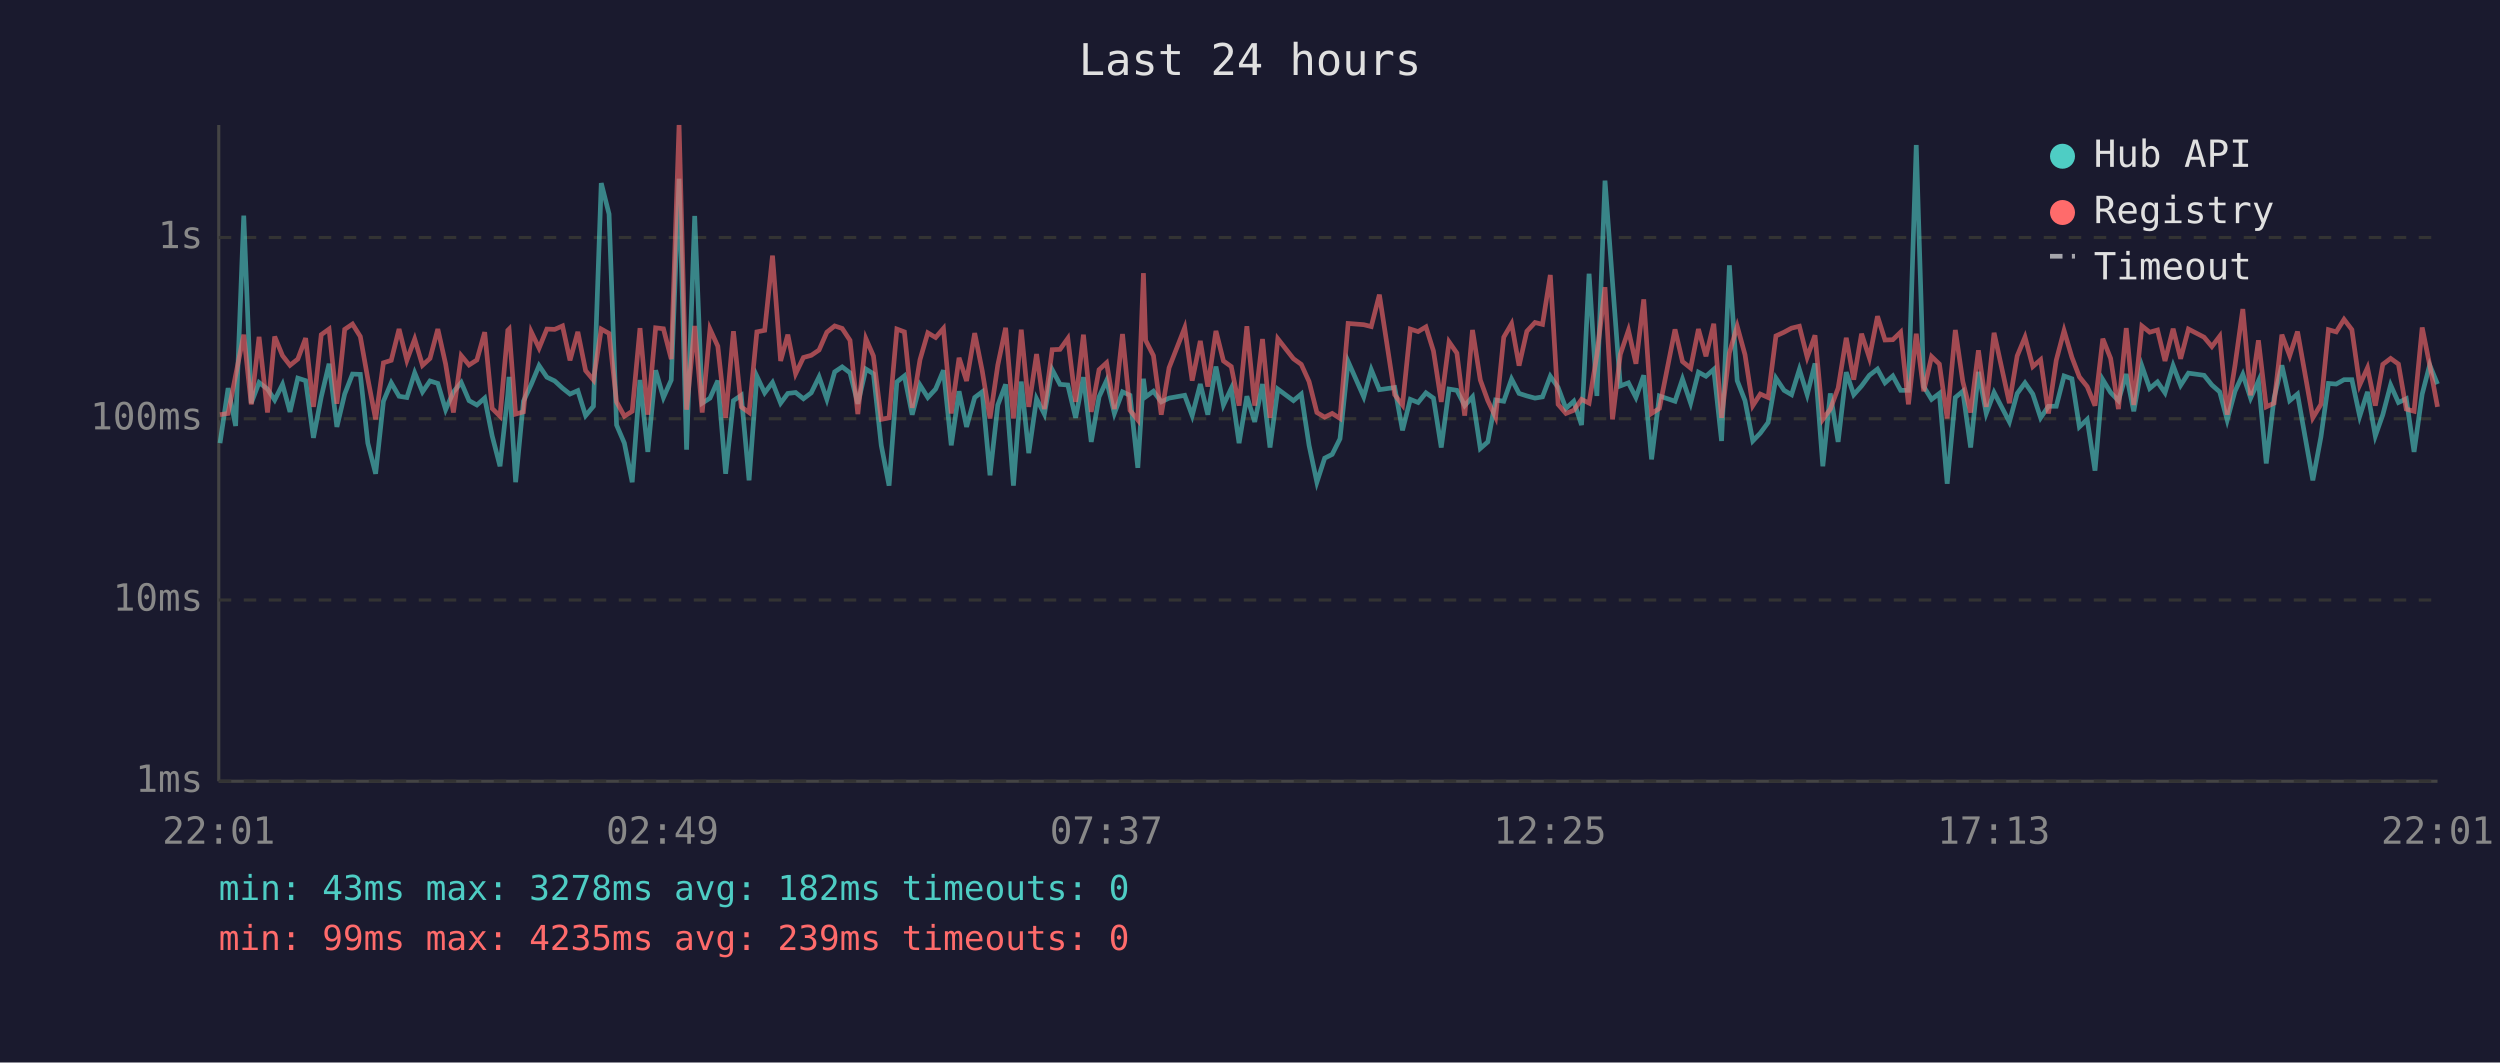
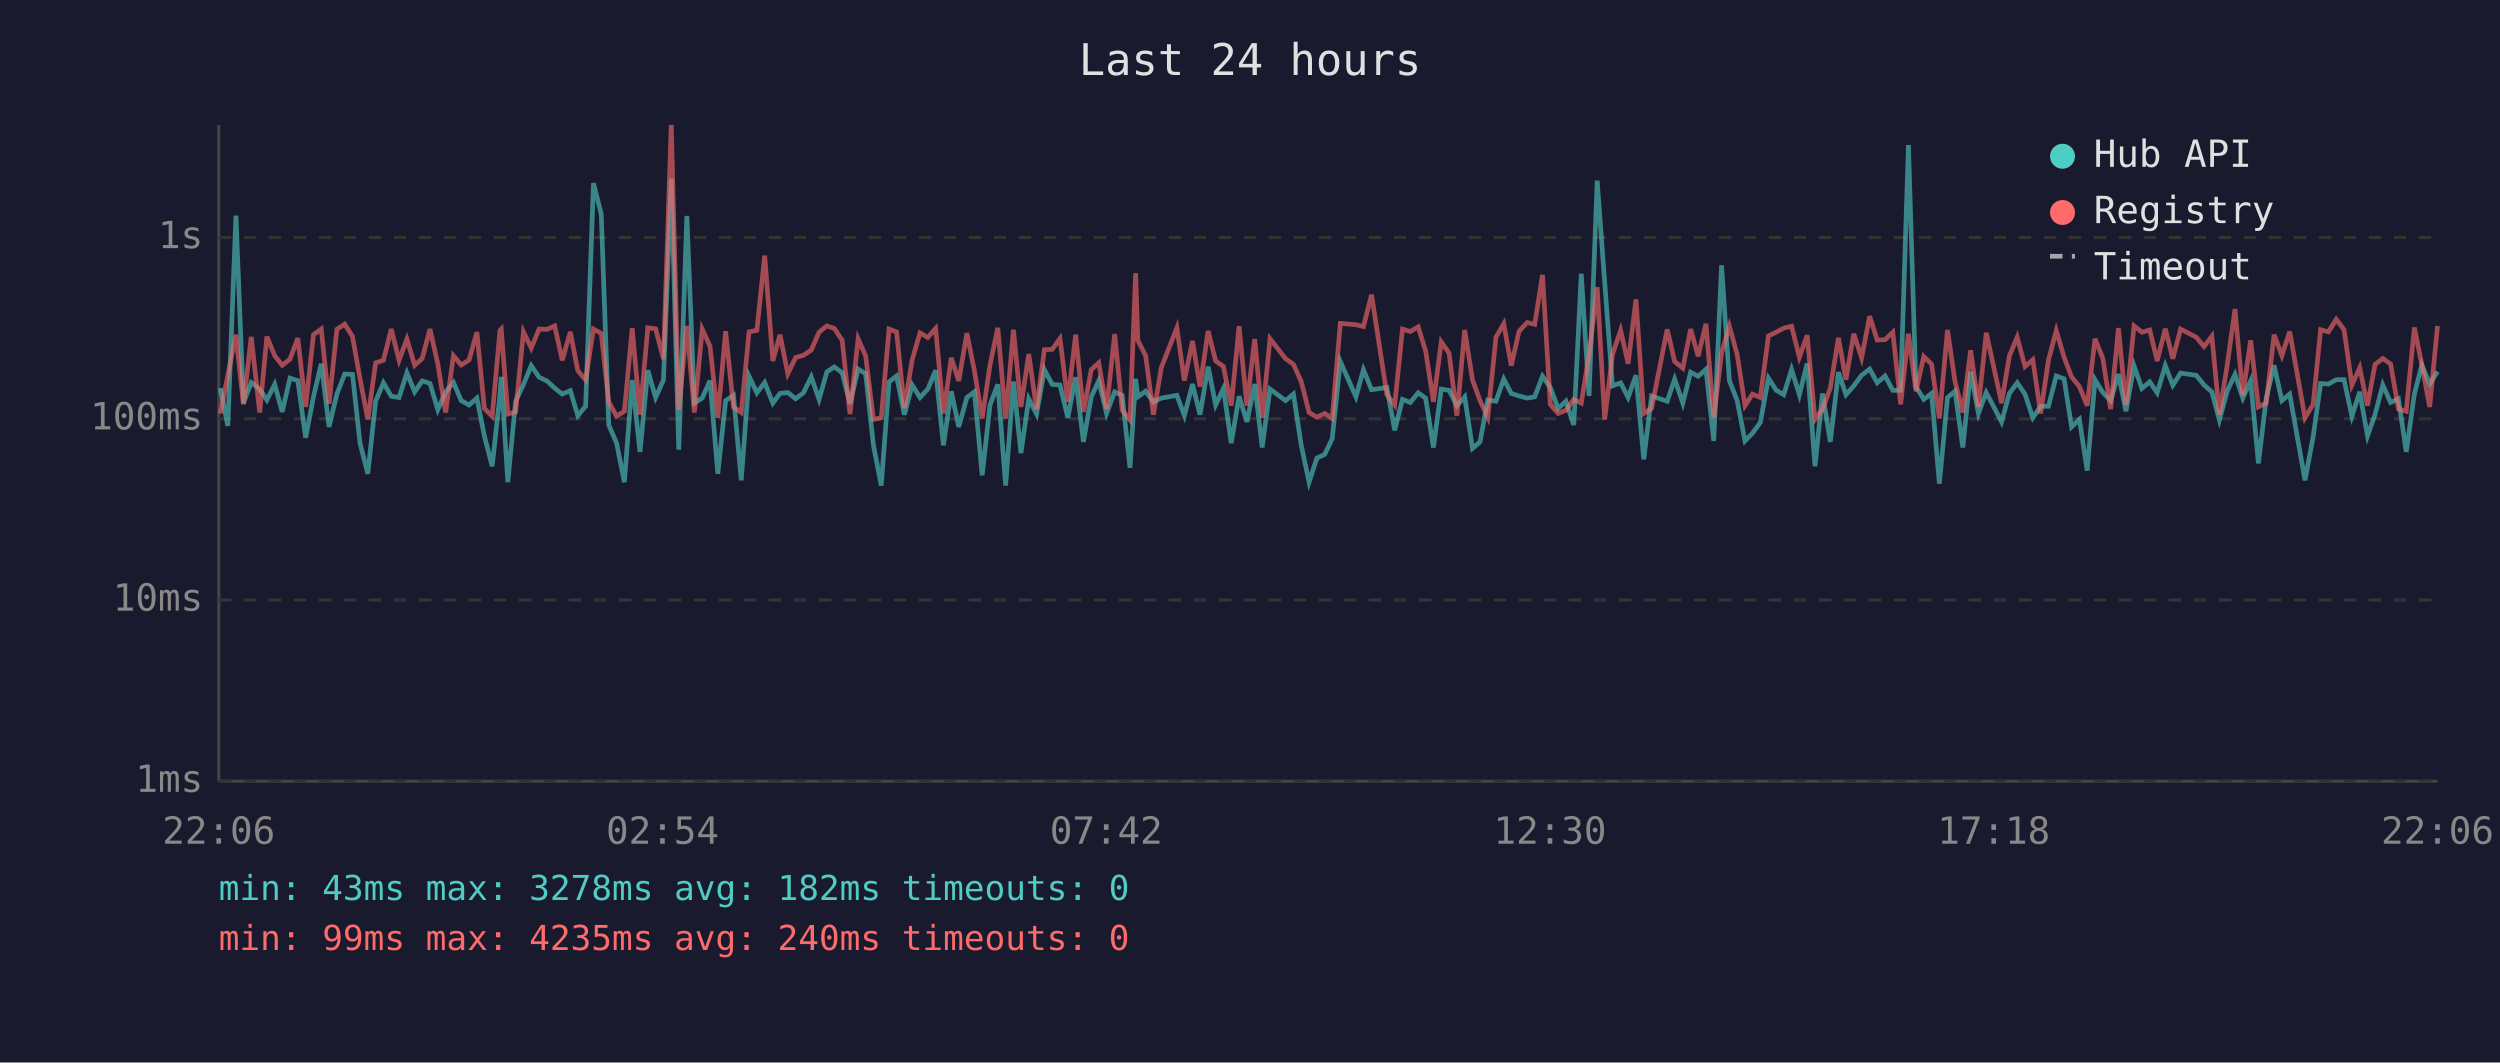
<svg xmlns="http://www.w3.org/2000/svg" viewBox="0 0 800 340" font-family="monospace" font-size="12">
  <rect width="800" height="340" fill="#1a1a2e" />
  <text x="400" y="24" fill="#e0e0e0" font-size="14" text-anchor="middle">Last 24 hours</text>
  <line x1="70" y1="40" x2="70" y2="250" stroke="#444" stroke-width="1" />
  <line x1="70" y1="250" x2="780" y2="250" stroke="#444" stroke-width="1" />
  <line x1="70" y1="250" x2="780" y2="250" stroke="#333" stroke-width="1" stroke-dasharray="4" />
  <text x="65" y="250" fill="#888" text-anchor="end" dominant-baseline="middle">1ms</text>
  <line x1="70" y1="192" x2="780" y2="192" stroke="#333" stroke-width="1" stroke-dasharray="4" />
  <text x="65" y="192" fill="#888" text-anchor="end" dominant-baseline="middle">10ms</text>
  <line x1="70" y1="134" x2="780" y2="134" stroke="#333" stroke-width="1" stroke-dasharray="4" />
  <text x="65" y="134" fill="#888" text-anchor="end" dominant-baseline="middle">100ms</text>
  <line x1="70" y1="76" x2="780" y2="76" stroke="#333" stroke-width="1" stroke-dasharray="4" />
  <text x="65" y="76" fill="#888" text-anchor="end" dominant-baseline="middle">1s</text>
-   <text x="70" y="270" fill="#888" text-anchor="middle">22:01</text>
-   <text x="212" y="270" fill="#888" text-anchor="middle">02:49</text>
-   <text x="354" y="270" fill="#888" text-anchor="middle">07:37</text>
-   <text x="496" y="270" fill="#888" text-anchor="middle">12:25</text>
-   <text x="638" y="270" fill="#888" text-anchor="middle">17:13</text>
-   <text x="780" y="270" fill="#888" text-anchor="middle">22:01</text>
-   <polyline points="70.4,141.8 73.0,124.2 75.4,136.3 78.0,69.0 80.4,129.0 82.9,122.4 85.6,124.5 87.9,128.0 90.4,123.0 92.8,131.8 95.3,121.0 97.8,121.8 100.3,140.1 102.8,127.0 105.3,116.4 107.8,136.6 110.3,126.1 112.8,119.7 115.3,119.8 117.7,141.8 120.2,151.6 122.7,128.4 125.2,122.5 127.7,126.8 130.2,127.2 132.7,119.3 135.2,125.4 137.6,121.9 140.1,122.7 142.6,131.1 145.1,125.4 147.6,122.4 150.1,128.2 152.6,129.6 155.1,127.4 157.5,139.5 160.0,149.2 162.5,126.3 162.9,120.6 165.0,154.3 167.5,128.4 170.0,123.0 172.5,117.0 175.0,120.7 177.5,121.9 180.0,124.2 182.4,126.1 184.9,125.0 187.4,133.0 189.9,130.0 192.4,58.6 194.9,68.5 197.3,136.0 199.8,141.8 202.3,154.3 204.8,121.6 207.3,144.6 209.8,118.5 212.3,127.2 214.8,121.6 217.3,57.2 219.7,143.9 222.3,69.1 224.7,129.0 227.2,127.4 229.7,121.8 232.2,151.6 234.7,128.2 237.2,126.5 239.7,153.7 242.2,120.4 244.7,125.7 247.2,122.4 249.8,129.0 252.1,125.9 254.6,125.6 257.1,127.6 259.6,125.7 262.1,120.6 264.6,127.8 267.1,119.0 269.5,117.4 272.0,119.3 274.5,129.2 277.1,118.1 279.5,119.6 282.0,142.5 284.5,155.4 287.0,122.2 289.4,120.3 291.9,132.7 294.4,123.2 296.9,127.2 299.4,124.5 301.9,118.5 304.4,142.5 306.9,125.2 309.3,136.6 311.9,127.2 314.3,125.4 316.8,152.1 319.3,129.6 321.8,123.0 324.3,155.4 326.8,122.1 329.2,145.0 331.7,127.6 334.2,132.5 336.7,118.3 339.2,123.0 341.7,123.2 344.2,133.7 346.7,120.7 349.2,141.4 351.7,127.0 354.1,121.8 356.6,132.3 359.2,125.4 361.6,126.5 364.1,149.7 365.9,121.2 366.6,127.0 369.1,125.2 371.6,128.6 374.1,127.4 379.1,126.5 381.5,133.0 384.1,122.9 386.5,132.7 389.1,117.3 391.5,129.6 394.0,124.3 396.5,141.8 399.0,126.8 401.5,135.0 404.0,122.9 406.4,143.2 408.9,124.5 413.9,128.2 416.4,126.1 418.9,142.5 421.4,154.3 423.9,146.6 426.3,145.4 428.8,140.4 431.4,115.7 436.4,127.0 438.8,118.3 441.4,124.7 446.3,124.0 448.8,137.7 451.3,127.8 453.8,128.8 456.3,125.7 458.7,127.4 461.2,143.2 463.7,124.5 466.2,124.9 468.7,129.8 471.2,127.0 473.7,143.5 476.1,141.4 478.6,128.0 481.2,128.4 483.7,121.3 486.1,125.9 488.6,126.7 491.2,127.4 493.6,127.0 496.1,120.4 498.6,124.0 501.1,130.7 503.6,128.4 506.1,136.0 508.5,87.6 511.0,126.7 513.6,57.8 516.0,90.3 518.5,123.5 521.1,122.5 523.5,127.2 526.0,120.1 528.5,147.0 531.0,126.7 536.0,128.4 538.4,121.3 541.0,129.0 543.5,119.1 545.9,120.4 548.4,118.2 550.9,141.1 553.4,84.9 555.9,121.8 558.4,128.2 560.9,141.1 563.3,138.6 565.8,135.2 568.3,121.0 570.9,124.9 573.3,126.3 575.8,118.2 578.3,126.3 580.8,116.3 583.3,149.2 585.7,125.9 588.2,141.4 590.8,119.1 593.2,126.3 595.7,123.5 598.2,120.1 600.8,118.1 603.2,122.5 605.7,120.3 608.2,124.9 610.7,124.9 613.2,46.4 615.6,123.7 618.1,127.8 620.6,125.9 623.1,154.8 625.7,127.2 628.1,125.2 630.6,143.2 633.1,119.0 635.6,132.3 638.1,125.6 643.0,135.0 645.5,125.9 648.0,122.5 650.5,126.1 653.0,133.7 655.5,130.0 658.0,130.0 660.5,120.3 663.0,121.2 665.4,136.6 667.9,134.2 670.4,150.6 672.9,121.5 675.4,125.6 677.9,128.2 680.4,119.7 682.8,131.6 685.4,117.1 687.9,124.3 690.4,122.2 692.8,125.7 695.4,117.0 697.8,123.3 700.3,119.4 705.3,120.1 707.8,123.2 710.3,125.4 712.7,134.4 715.2,125.2 717.7,119.8 720.2,127.4 722.7,121.9 725.2,148.3 727.7,127.4 730.2,116.9 732.7,128.2 735.2,126.1 740.1,153.7 742.7,139.8 745.1,122.7 747.6,122.9 750.1,121.5 752.6,121.5 755.1,133.2 757.6,125.4 760.1,139.5 762.5,132.7 765.0,123.2 767.5,128.8 770.0,127.6 772.5,144.6 775.1,126.1 777.5,116.8 780.0,122.9" fill="none" stroke="#4ecdc4" stroke-width="1.5" opacity="0.6" />
-   <polyline points="70.4,132.7 73.0,132.3 75.4,120.1 78.0,107.1 80.4,129.4 82.9,107.8 85.6,132.0 87.9,107.7 90.4,113.8 92.8,116.9 95.3,114.9 97.8,108.2 100.3,130.2 102.8,107.1 105.3,105.3 107.8,129.2 110.3,105.4 112.8,103.7 115.3,107.7 117.7,121.2 120.2,134.2 122.7,116.1 125.2,115.3 127.7,105.3 130.2,115.3 132.7,108.5 135.2,116.9 137.6,114.7 140.1,105.3 142.6,116.5 145.1,132.0 147.6,113.8 150.1,116.8 152.6,115.2 155.1,106.3 157.5,130.7 160.0,133.2 162.5,105.7 162.9,105.3 165.0,132.5 167.5,131.8 170.0,106.2 172.5,111.4 175.0,105.3 177.5,105.4 180.0,104.3 182.4,115.3 184.9,106.2 187.4,118.6 189.9,121.6 192.4,105.3 194.9,106.7 197.3,128.6 199.8,133.2 202.3,131.6 204.8,105.0 207.3,132.7 209.8,104.9 212.3,105.2 214.8,114.9 217.3,40.0 219.7,131.1 222.3,104.3 224.7,132.0 227.2,105.3 229.7,110.8 232.2,133.7 234.7,106.0 237.2,130.2 239.7,132.0 242.2,106.2 244.7,105.7 247.2,81.8 249.8,115.5 252.1,107.1 254.6,119.6 257.1,114.4 259.6,113.7 262.1,112.0 264.6,106.3 267.1,104.3 269.5,105.1 272.0,108.9 274.5,132.5 277.1,108.4 279.5,113.9 282.0,134.2 284.5,133.7 287.0,105.3 289.4,106.2 291.9,130.5 294.4,115.1 296.9,106.5 299.4,108.0 301.9,105.1 304.4,132.3 306.9,114.5 309.3,121.9 311.9,106.6 314.3,118.6 316.8,133.9 319.3,116.8 321.8,104.9 324.3,133.9 326.8,105.5 329.2,130.2 331.7,113.3 334.2,130.9 336.7,111.9 339.2,111.8 341.7,108.3 344.2,128.6 346.7,107.1 349.2,131.8 351.7,118.3 354.1,116.1 356.6,130.9 359.2,106.9 361.6,131.3 364.1,134.4 365.9,87.4 366.6,108.9 369.1,113.8 371.6,132.7 374.1,117.7 379.1,104.9 381.5,121.8 384.1,109.1 386.5,123.7 389.1,105.9 391.5,115.5 394.0,117.3 396.5,129.8 399.0,104.4 401.5,129.8 404.0,108.5 406.4,133.7 408.9,108.4 413.9,114.8 416.4,116.6 418.9,122.1 421.4,132.0 423.9,133.5 426.3,132.3 428.8,133.9 431.4,103.5 436.4,103.9 438.8,104.5 441.4,94.3 446.3,126.3 448.8,129.6 451.3,105.3 453.8,106.1 456.3,104.6 458.7,112.3 461.2,128.6 463.7,109.4 466.2,113.0 468.7,133.0 471.2,105.6 473.7,121.6 476.1,128.2 478.6,133.5 481.2,107.9 483.7,103.6 486.1,117.0 488.6,106.0 491.2,103.2 493.6,103.8 496.1,88.0 498.6,129.4 501.1,132.3 503.6,131.3 506.1,127.8 508.5,129.0 511.0,113.6 513.6,91.9 516.0,134.2 518.5,113.4 521.1,105.7 523.5,116.4 526.0,95.8 528.5,132.3 531.0,130.7 536.0,105.4 538.4,115.7 541.0,117.8 543.5,105.3 545.9,114.0 548.4,103.6 550.9,133.7 553.4,112.9 555.9,104.4 558.4,113.5 560.9,129.8 563.3,126.1 565.8,127.2 568.3,107.5 570.9,106.3 573.3,105.0 575.8,104.4 578.3,114.3 580.8,107.3 583.3,134.2 585.7,130.9 588.2,124.2 590.8,108.1 593.2,121.5 595.7,106.8 598.2,114.5 600.8,101.2 603.2,108.8 605.7,108.7 608.2,106.3 610.7,129.4 613.2,106.8 615.6,125.2 618.1,114.1 620.6,116.5 623.1,133.9 625.7,105.6 628.1,122.1 630.6,132.0 633.1,112.1 635.6,130.2 638.1,106.5 643.0,129.0 645.5,113.9 648.0,107.9 650.5,117.3 653.0,115.1 655.5,132.3 658.0,115.3 660.5,105.8 663.0,114.3 665.4,120.6 667.9,123.7 670.4,129.8 672.9,108.4 675.4,114.7 677.9,130.9 680.4,105.0 682.8,129.6 685.4,104.3 687.9,106.3 690.4,105.6 692.8,115.5 695.4,105.2 697.8,114.8 700.3,105.3 705.3,107.9 707.8,110.9 710.3,107.6 712.7,132.7 715.2,116.9 717.7,98.9 720.2,126.5 722.7,108.9 725.2,130.2 727.7,129.0 730.2,107.1 732.7,113.8 735.2,106.1 740.1,133.7 742.7,129.4 745.1,105.5 747.6,106.2 750.1,102.2 752.6,105.5 755.1,123.2 757.6,117.7 760.1,129.8 762.5,116.6 765.0,114.7 767.5,116.5 770.0,130.9 772.5,131.6 775.1,104.8 777.5,116.8 780.0,130.2" fill="none" stroke="#ff6b6b" stroke-width="1.5" opacity="0.6" />
+   <text x="70" y="270" fill="#888" text-anchor="middle">22:06</text>
+   <text x="212" y="270" fill="#888" text-anchor="middle">02:54</text>
+   <text x="354" y="270" fill="#888" text-anchor="middle">07:42</text>
+   <text x="496" y="270" fill="#888" text-anchor="middle">12:30</text>
+   <text x="638" y="270" fill="#888" text-anchor="middle">17:18</text>
+   <text x="780" y="270" fill="#888" text-anchor="middle">22:06</text>
+   <polyline points="70.5,124.2 72.9,136.3 75.5,69.0 77.9,129.0 80.4,122.4 83.1,124.5 85.4,128.0 87.9,123.0 90.3,131.8 92.8,121.0 95.3,121.8 97.8,140.1 100.3,127.0 102.8,116.4 105.3,136.6 107.8,126.1 110.3,119.7 112.8,119.8 115.2,141.8 117.7,151.6 120.2,128.4 122.7,122.5 125.2,126.8 127.7,127.2 130.2,119.3 132.7,125.4 135.1,121.9 137.6,122.7 140.1,131.1 142.6,125.4 145.1,122.4 147.6,128.2 150.1,129.6 152.6,127.4 155.0,139.5 157.5,149.2 160.0,126.3 160.4,120.6 162.5,154.3 165.0,128.4 167.5,123.0 170.0,117.0 172.5,120.7 175.0,121.9 177.5,124.2 179.9,126.1 182.5,125.0 184.9,133.0 187.4,130.0 189.9,58.6 192.4,68.5 194.8,136.0 197.3,141.8 199.8,154.3 202.3,121.6 204.8,144.6 207.3,118.5 209.8,127.2 212.3,121.6 214.8,57.2 217.2,143.9 219.8,69.1 222.2,129.0 224.7,127.4 227.2,121.8 229.7,151.6 232.2,128.2 234.7,126.5 237.2,153.7 239.7,120.4 242.2,125.7 244.7,122.4 247.3,129.0 249.6,125.9 252.1,125.6 254.6,127.6 257.1,125.7 259.6,120.6 262.1,127.8 264.6,119.0 267.0,117.4 269.5,119.3 272.0,129.2 274.6,118.1 277.0,119.6 279.5,142.5 282.0,155.4 284.5,122.2 286.9,120.3 289.4,132.7 291.9,123.2 294.4,127.2 296.9,124.5 299.4,118.5 301.9,142.5 304.4,125.2 306.8,136.6 309.4,127.2 311.8,125.4 314.3,152.1 316.8,129.6 319.3,123.0 321.8,155.4 324.3,122.1 326.7,145.0 329.2,127.6 331.7,132.5 334.2,118.3 336.7,123.0 339.2,123.2 341.7,133.7 344.2,120.7 346.7,141.4 349.2,127.0 351.6,121.8 354.1,132.3 356.7,125.4 359.1,126.5 361.6,149.7 363.4,121.2 364.1,127.0 366.6,125.2 369.1,128.6 371.6,127.4 376.6,126.5 379.0,133.0 381.6,122.9 384.0,132.7 386.6,117.3 389.0,129.6 391.5,124.3 394.0,141.8 396.5,126.8 399.0,135.0 401.5,122.9 403.9,143.2 406.4,124.5 411.4,128.2 413.9,126.1 416.4,142.5 418.9,154.3 421.4,146.6 423.9,145.4 426.3,140.4 428.9,115.7 433.9,127.0 436.3,118.3 438.9,124.7 443.8,124.0 446.3,137.7 448.8,127.8 451.3,128.8 453.8,125.7 456.2,127.4 458.7,143.2 461.2,124.5 463.7,124.9 466.2,129.8 468.7,127.0 471.2,143.5 473.6,141.4 476.1,128.0 478.7,128.4 481.2,121.3 483.6,125.9 486.1,126.7 488.7,127.4 491.1,127.0 493.6,120.4 496.1,124.0 498.6,130.7 501.1,128.4 503.6,136.0 506.0,87.6 508.5,126.7 511.1,57.8 513.5,90.3 516.0,123.5 518.6,122.5 521.0,127.2 523.5,120.1 526.0,147.0 528.5,126.7 533.5,128.4 535.9,121.3 538.5,129.0 541.0,119.1 543.4,120.4 545.9,118.2 548.4,141.1 550.9,84.9 553.4,121.8 555.9,128.2 558.4,141.1 560.8,138.6 563.3,135.2 565.9,121.0 568.4,124.9 570.8,126.3 573.3,118.2 575.8,126.3 578.3,116.3 580.8,149.2 583.2,125.9 585.7,141.4 588.3,119.1 590.7,126.3 593.2,123.5 595.7,120.1 598.3,118.1 600.7,122.5 603.2,120.3 605.7,124.9 608.2,124.9 610.7,46.4 613.1,123.7 615.6,127.8 618.1,125.9 620.6,154.8 623.2,127.2 625.6,125.2 628.1,143.2 630.6,119.0 633.1,132.3 635.6,125.6 640.5,135.0 643.0,125.9 645.5,122.5 648.0,126.1 650.5,133.7 653.0,130.0 655.5,130.0 658.0,120.3 660.5,121.2 662.9,136.6 665.4,134.2 667.9,150.6 670.4,121.5 672.9,125.6 675.4,128.2 677.9,119.7 680.3,131.6 682.9,117.1 685.4,124.3 687.9,122.2 690.3,125.7 692.9,117.0 695.3,123.3 697.8,119.4 702.8,120.1 705.3,123.2 707.8,125.4 710.2,134.4 712.7,125.2 715.2,119.8 717.7,127.4 720.2,121.9 722.7,148.3 725.2,127.4 727.7,116.9 730.2,128.2 732.7,126.1 737.6,153.7 740.2,139.8 742.6,122.7 745.1,122.9 747.6,121.5 750.1,121.5 752.6,133.2 755.1,125.4 757.6,139.5 760.0,132.7 762.5,123.2 765.0,128.8 767.5,127.6 770.0,144.6 772.6,126.1 775.0,116.8 777.5,122.9 780.0,118.9" fill="none" stroke="#4ecdc4" stroke-width="1.5" opacity="0.6" />
+   <polyline points="70.5,132.3 72.9,120.1 75.5,107.1 77.9,129.4 80.4,107.8 83.1,132.0 85.4,107.7 87.9,113.8 90.3,116.9 92.8,114.9 95.3,108.2 97.8,130.2 100.3,107.1 102.8,105.3 105.3,129.2 107.8,105.4 110.3,103.7 112.8,107.7 115.2,121.2 117.7,134.2 120.2,116.1 122.7,115.3 125.2,105.3 127.7,115.3 130.2,108.5 132.7,116.9 135.1,114.7 137.6,105.3 140.1,116.5 142.6,132.0 145.1,113.8 147.6,116.8 150.1,115.2 152.6,106.3 155.0,130.7 157.5,133.2 160.0,105.7 160.4,105.3 162.5,132.5 165.0,131.8 167.5,106.2 170.0,111.4 172.5,105.3 175.0,105.4 177.5,104.3 179.9,115.3 182.5,106.2 184.9,118.6 187.4,121.6 189.9,105.3 192.4,106.7 194.8,128.6 197.3,133.2 199.8,131.6 202.3,105.0 204.8,132.7 207.3,104.9 209.8,105.2 212.3,114.9 214.8,40.0 217.2,131.1 219.8,104.3 222.2,132.0 224.7,105.3 227.2,110.8 229.7,133.7 232.2,106.0 234.7,130.2 237.2,132.0 239.7,106.2 242.2,105.7 244.7,81.8 247.3,115.5 249.6,107.1 252.1,119.6 254.6,114.4 257.1,113.7 259.6,112.0 262.1,106.3 264.6,104.3 267.0,105.1 269.5,108.9 272.0,132.5 274.6,108.4 277.0,113.9 279.5,134.2 282.0,133.7 284.5,105.3 286.9,106.2 289.4,130.5 291.9,115.1 294.4,106.5 296.9,108.0 299.4,105.1 301.9,132.3 304.4,114.5 306.8,121.9 309.4,106.6 311.8,118.6 314.3,133.9 316.8,116.8 319.3,104.9 321.8,133.9 324.3,105.5 326.7,130.2 329.2,113.3 331.7,130.9 334.2,111.9 336.7,111.8 339.2,108.3 341.7,128.6 344.2,107.1 346.7,131.8 349.2,118.3 351.6,116.1 354.1,130.9 356.7,106.9 359.1,131.3 361.6,134.4 363.4,87.4 364.1,108.9 366.6,113.8 369.1,132.7 371.6,117.7 376.6,104.9 379.0,121.8 381.6,109.1 384.0,123.7 386.6,105.9 389.0,115.5 391.5,117.3 394.0,129.8 396.5,104.4 399.0,129.8 401.5,108.5 403.9,133.7 406.4,108.4 411.4,114.8 413.9,116.6 416.4,122.1 418.9,132.0 421.4,133.5 423.9,132.3 426.3,133.9 428.9,103.5 433.9,103.9 436.3,104.5 438.9,94.3 443.8,126.3 446.3,129.6 448.8,105.3 451.3,106.1 453.8,104.6 456.2,112.3 458.7,128.6 461.2,109.4 463.7,113.0 466.2,133.0 468.7,105.6 471.2,121.6 473.6,128.2 476.1,133.5 478.7,107.9 481.2,103.6 483.6,117.0 486.1,106.0 488.7,103.2 491.1,103.8 493.6,88.0 496.1,129.4 498.6,132.3 501.1,131.3 503.6,127.8 506.0,129.0 508.5,113.6 511.1,91.9 513.5,134.2 516.0,113.4 518.6,105.7 521.0,116.4 523.5,95.8 526.0,132.3 528.5,130.7 533.5,105.4 535.9,115.7 538.5,117.8 541.0,105.3 543.4,114.0 545.9,103.6 548.4,133.7 550.9,112.9 553.4,104.4 555.9,113.5 558.4,129.8 560.8,126.1 563.3,127.2 565.9,107.5 568.4,106.3 570.8,105.0 573.3,104.4 575.8,114.3 578.3,107.3 580.8,134.2 583.2,130.9 585.7,124.2 588.3,108.1 590.7,121.5 593.2,106.8 595.7,114.5 598.3,101.2 600.7,108.8 603.2,108.7 605.7,106.3 608.2,129.4 610.7,106.8 613.1,125.2 615.6,114.1 618.1,116.5 620.6,133.9 623.2,105.6 625.6,122.1 628.1,132.0 630.6,112.1 633.1,130.2 635.6,106.5 640.5,129.0 643.0,113.9 645.5,107.9 648.0,117.3 650.5,115.1 653.0,132.3 655.5,115.3 658.0,105.8 660.5,114.3 662.9,120.6 665.4,123.7 667.9,129.8 670.4,108.4 672.9,114.7 675.4,130.9 677.9,105.0 680.3,129.6 682.9,104.3 685.4,106.3 687.9,105.6 690.3,115.5 692.9,105.2 695.3,114.8 697.8,105.3 702.8,107.9 705.3,110.9 707.8,107.6 710.2,132.7 712.7,116.9 715.2,98.9 717.7,126.5 720.2,108.9 722.7,130.2 725.2,129.0 727.7,107.1 730.2,113.8 732.7,106.1 737.6,133.7 740.2,129.4 742.6,105.5 745.1,106.2 747.6,102.2 750.1,105.5 752.6,123.2 755.1,117.7 757.6,129.8 760.0,116.6 762.5,114.7 765.0,116.5 767.5,130.9 770.0,131.6 772.6,104.8 775.0,116.8 777.5,130.2 780.0,104.3" fill="none" stroke="#ff6b6b" stroke-width="1.5" opacity="0.6" />
  <circle cx="660" cy="50" r="4" fill="#4ecdc4" />
  <text x="670" y="50" fill="#e0e0e0" dominant-baseline="middle">Hub API</text>
  <circle cx="660" cy="68" r="4" fill="#ff6b6b" />
  <text x="670" y="68" fill="#e0e0e0" dominant-baseline="middle">Registry</text>
  <line x1="656" y1="82" x2="664" y2="82" stroke="#e0e0e0" stroke-width="1.5" stroke-dasharray="4,3" opacity="0.7" />
  <text x="670" y="86" fill="#e0e0e0" dominant-baseline="middle">Timeout</text>
  <text x="70" y="288" fill="#4ecdc4" font-size="11">min: 43ms  max: 3278ms  avg: 182ms  timeouts: 0</text>
-   <text x="70" y="304" fill="#ff6b6b" font-size="11">min: 99ms  max: 4235ms  avg: 239ms  timeouts: 0</text>
+   <text x="70" y="304" fill="#ff6b6b" font-size="11">min: 99ms  max: 4235ms  avg: 240ms  timeouts: 0</text>
</svg>
